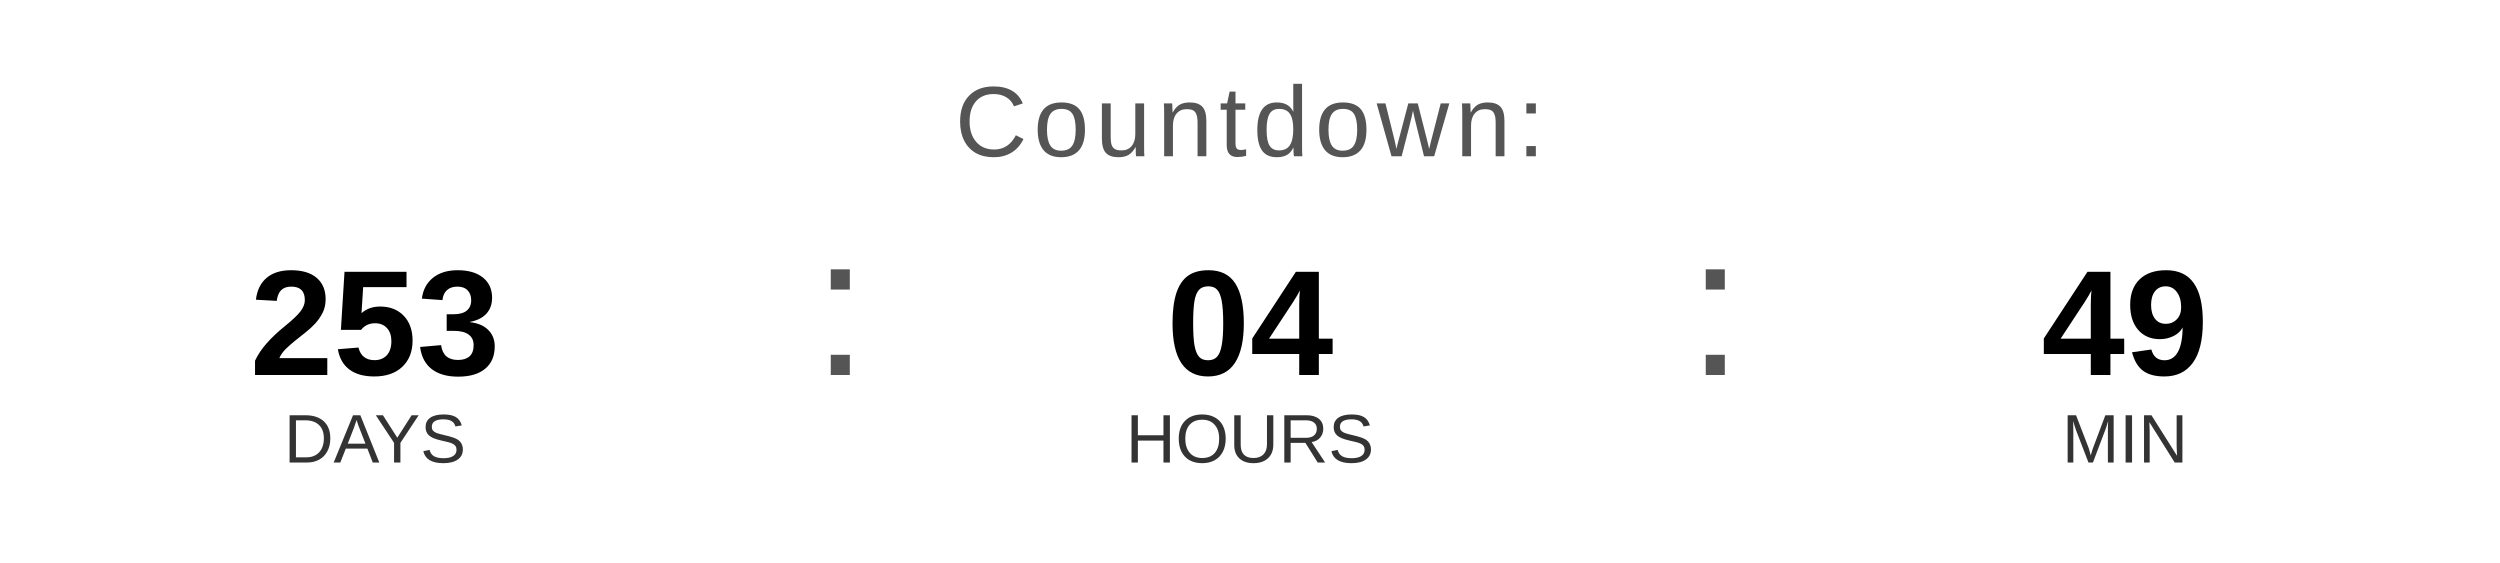
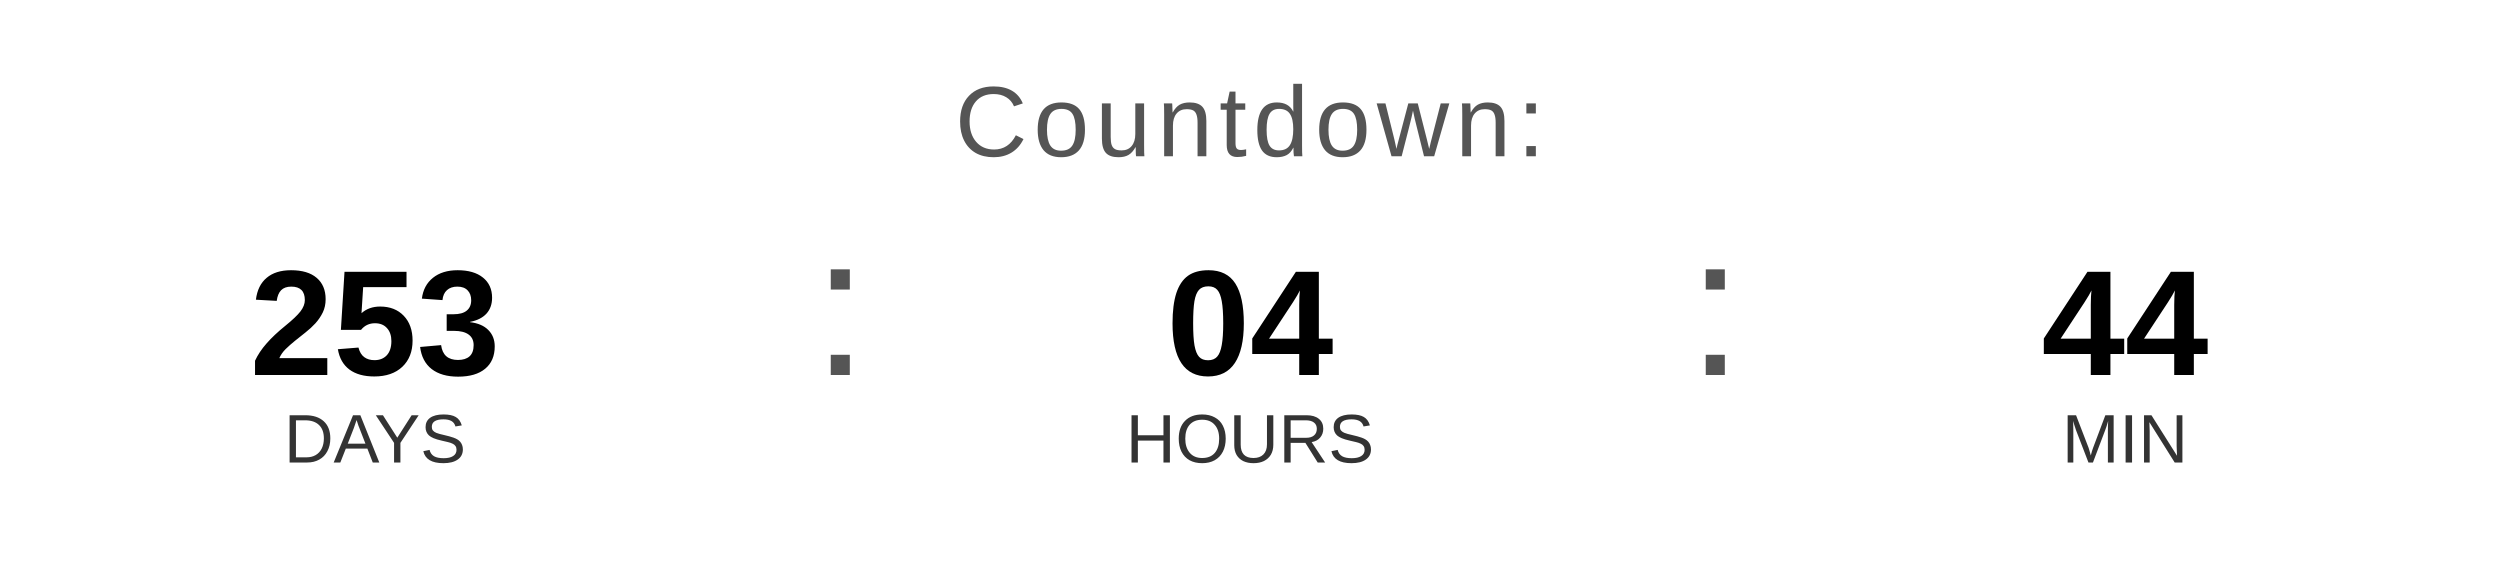
<svg xmlns="http://www.w3.org/2000/svg" width="400" height="90" viewBox="0 0 400 90">
  <text x="200" y="25" font-family="Arial, Helvetica, sans-serif" font-size="16" fill="#555555" text-anchor="middle" letter-spacing="1">
    Countdown:
  </text>
  <text x="60" y="60" font-family="Arial, Helvetica, sans-serif" font-size="24" font-weight="bold" fill="#000000" text-anchor="middle">253</text>
  <text x="60" y="74" font-family="Arial, Helvetica, sans-serif" font-size="11" fill="#333333" text-anchor="middle">DAYS</text>
  <text x="130" y="60" font-family="Arial, sans-serif" font-size="32" fill="#555555">:</text>
  <text x="200" y="60" font-family="Arial, Helvetica, sans-serif" font-size="24" font-weight="bold" fill="#000000" text-anchor="middle">04</text>
  <text x="200" y="74" font-family="Arial, Helvetica, sans-serif" font-size="11" fill="#333333" text-anchor="middle">HOURS</text>
  <text x="270" y="60" font-family="Arial, sans-serif" font-size="32" fill="#555555">:</text>
-   <text x="340" y="60" font-family="Arial, Helvetica, sans-serif" font-size="24" font-weight="bold" fill="#000000" text-anchor="middle">49</text>
+   <text x="340" y="60" font-family="Arial, Helvetica, sans-serif" font-size="24" font-weight="bold" fill="#000000" text-anchor="middle">44</text>
  <text x="340" y="74" font-family="Arial, Helvetica, sans-serif" font-size="11" fill="#333333" text-anchor="middle">MIN</text>
</svg>
